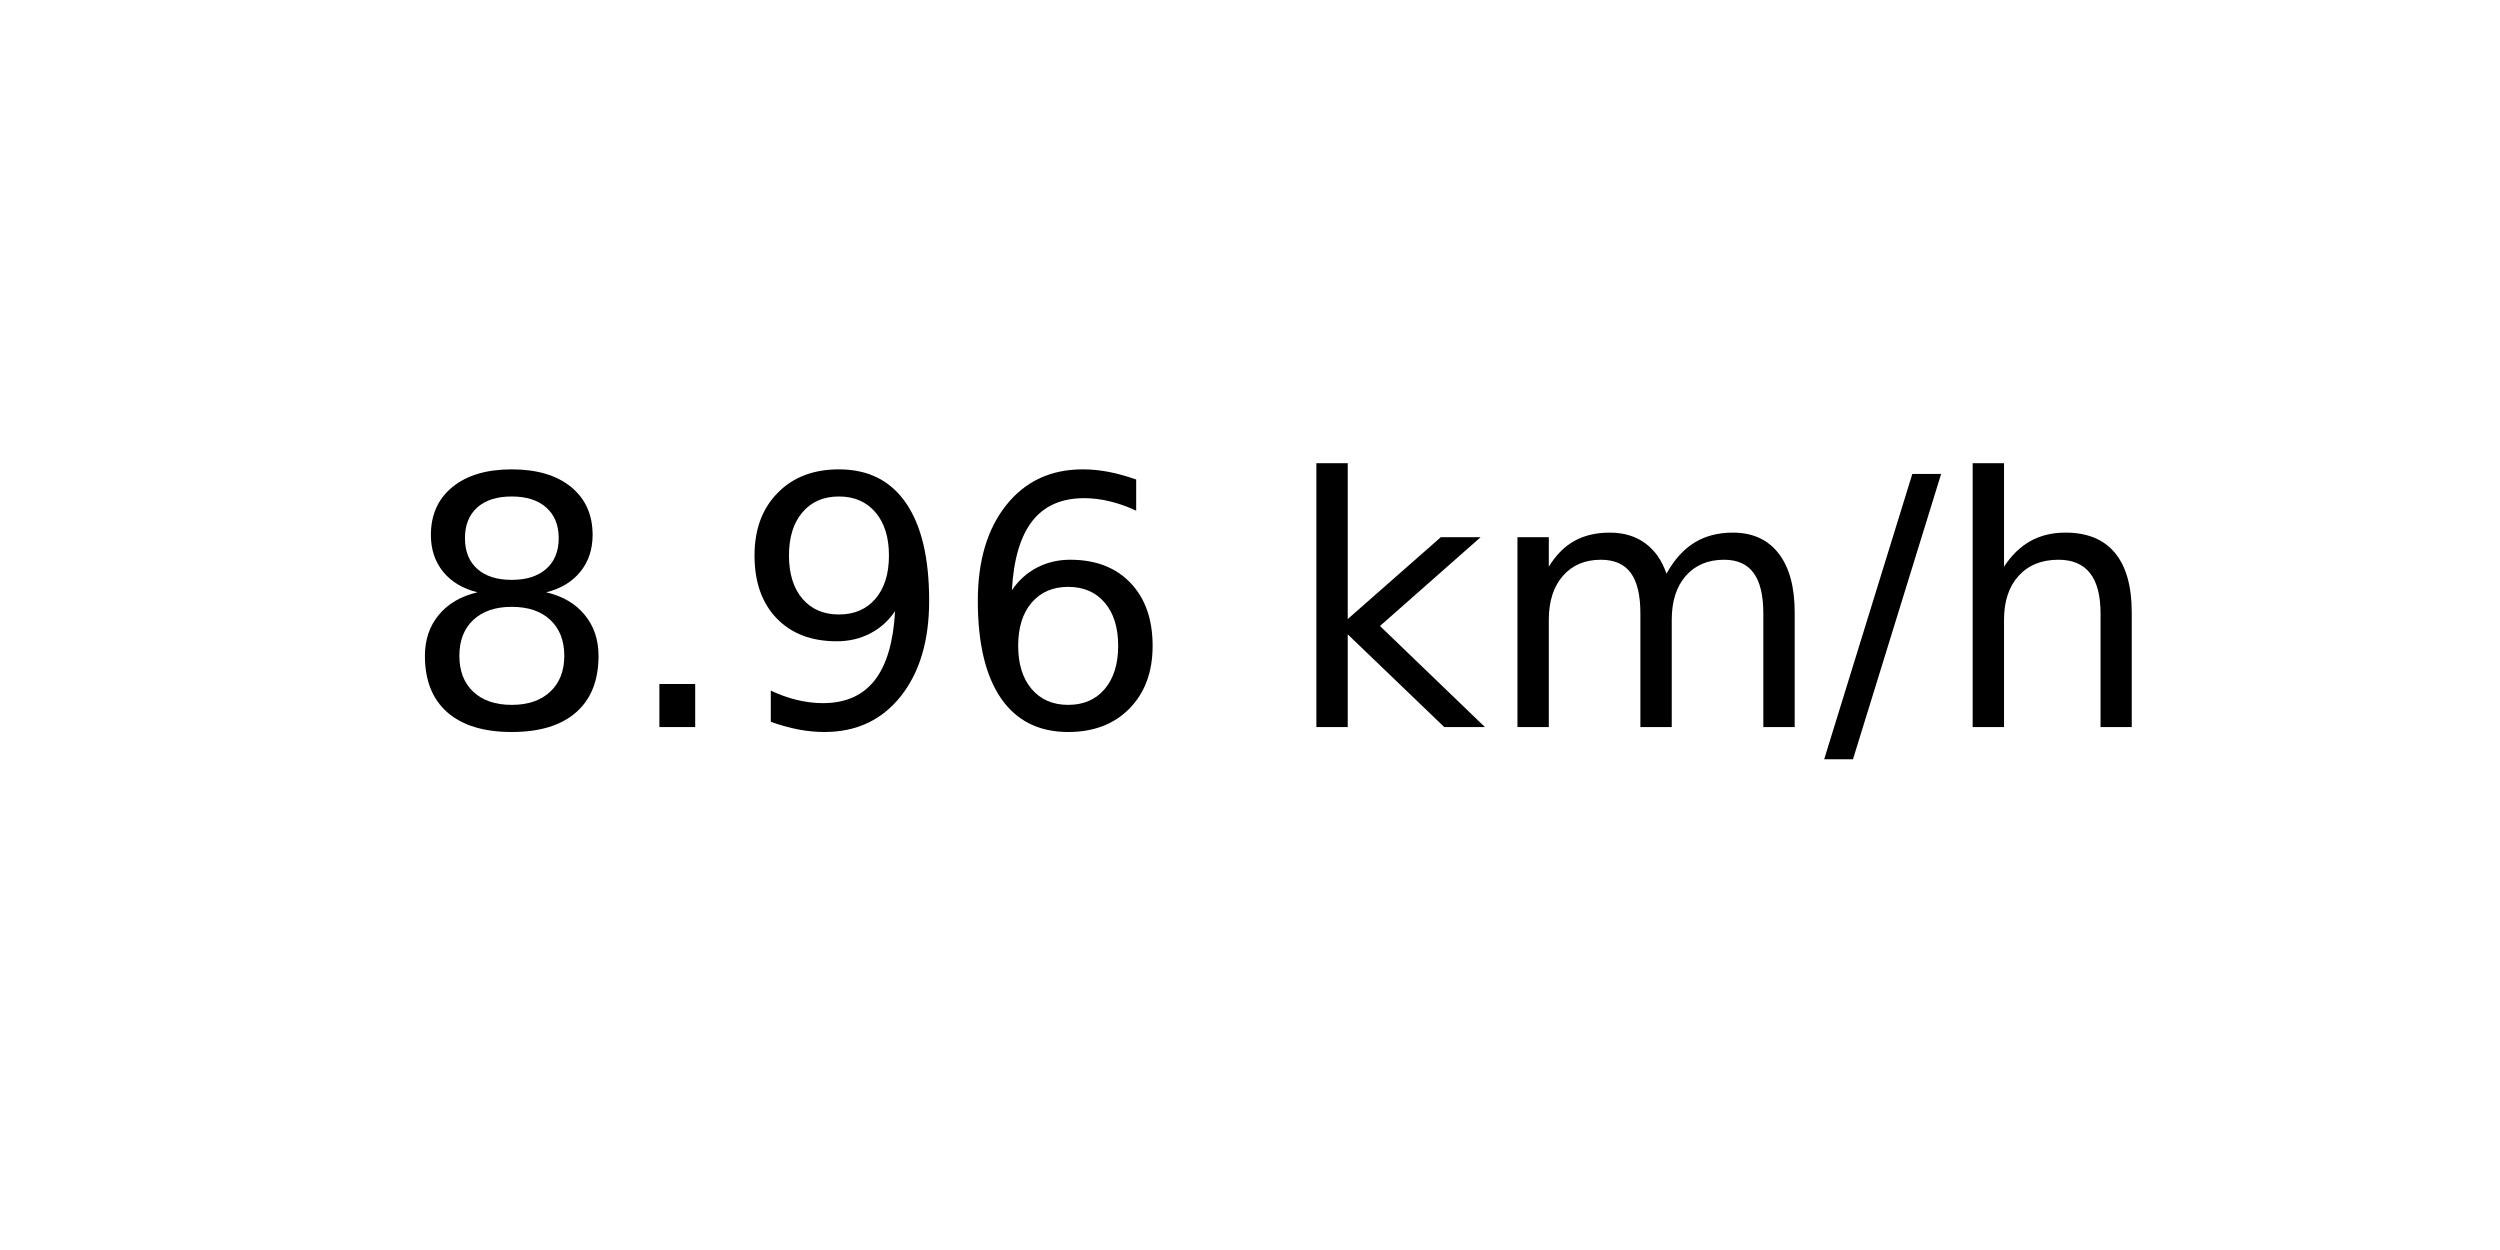
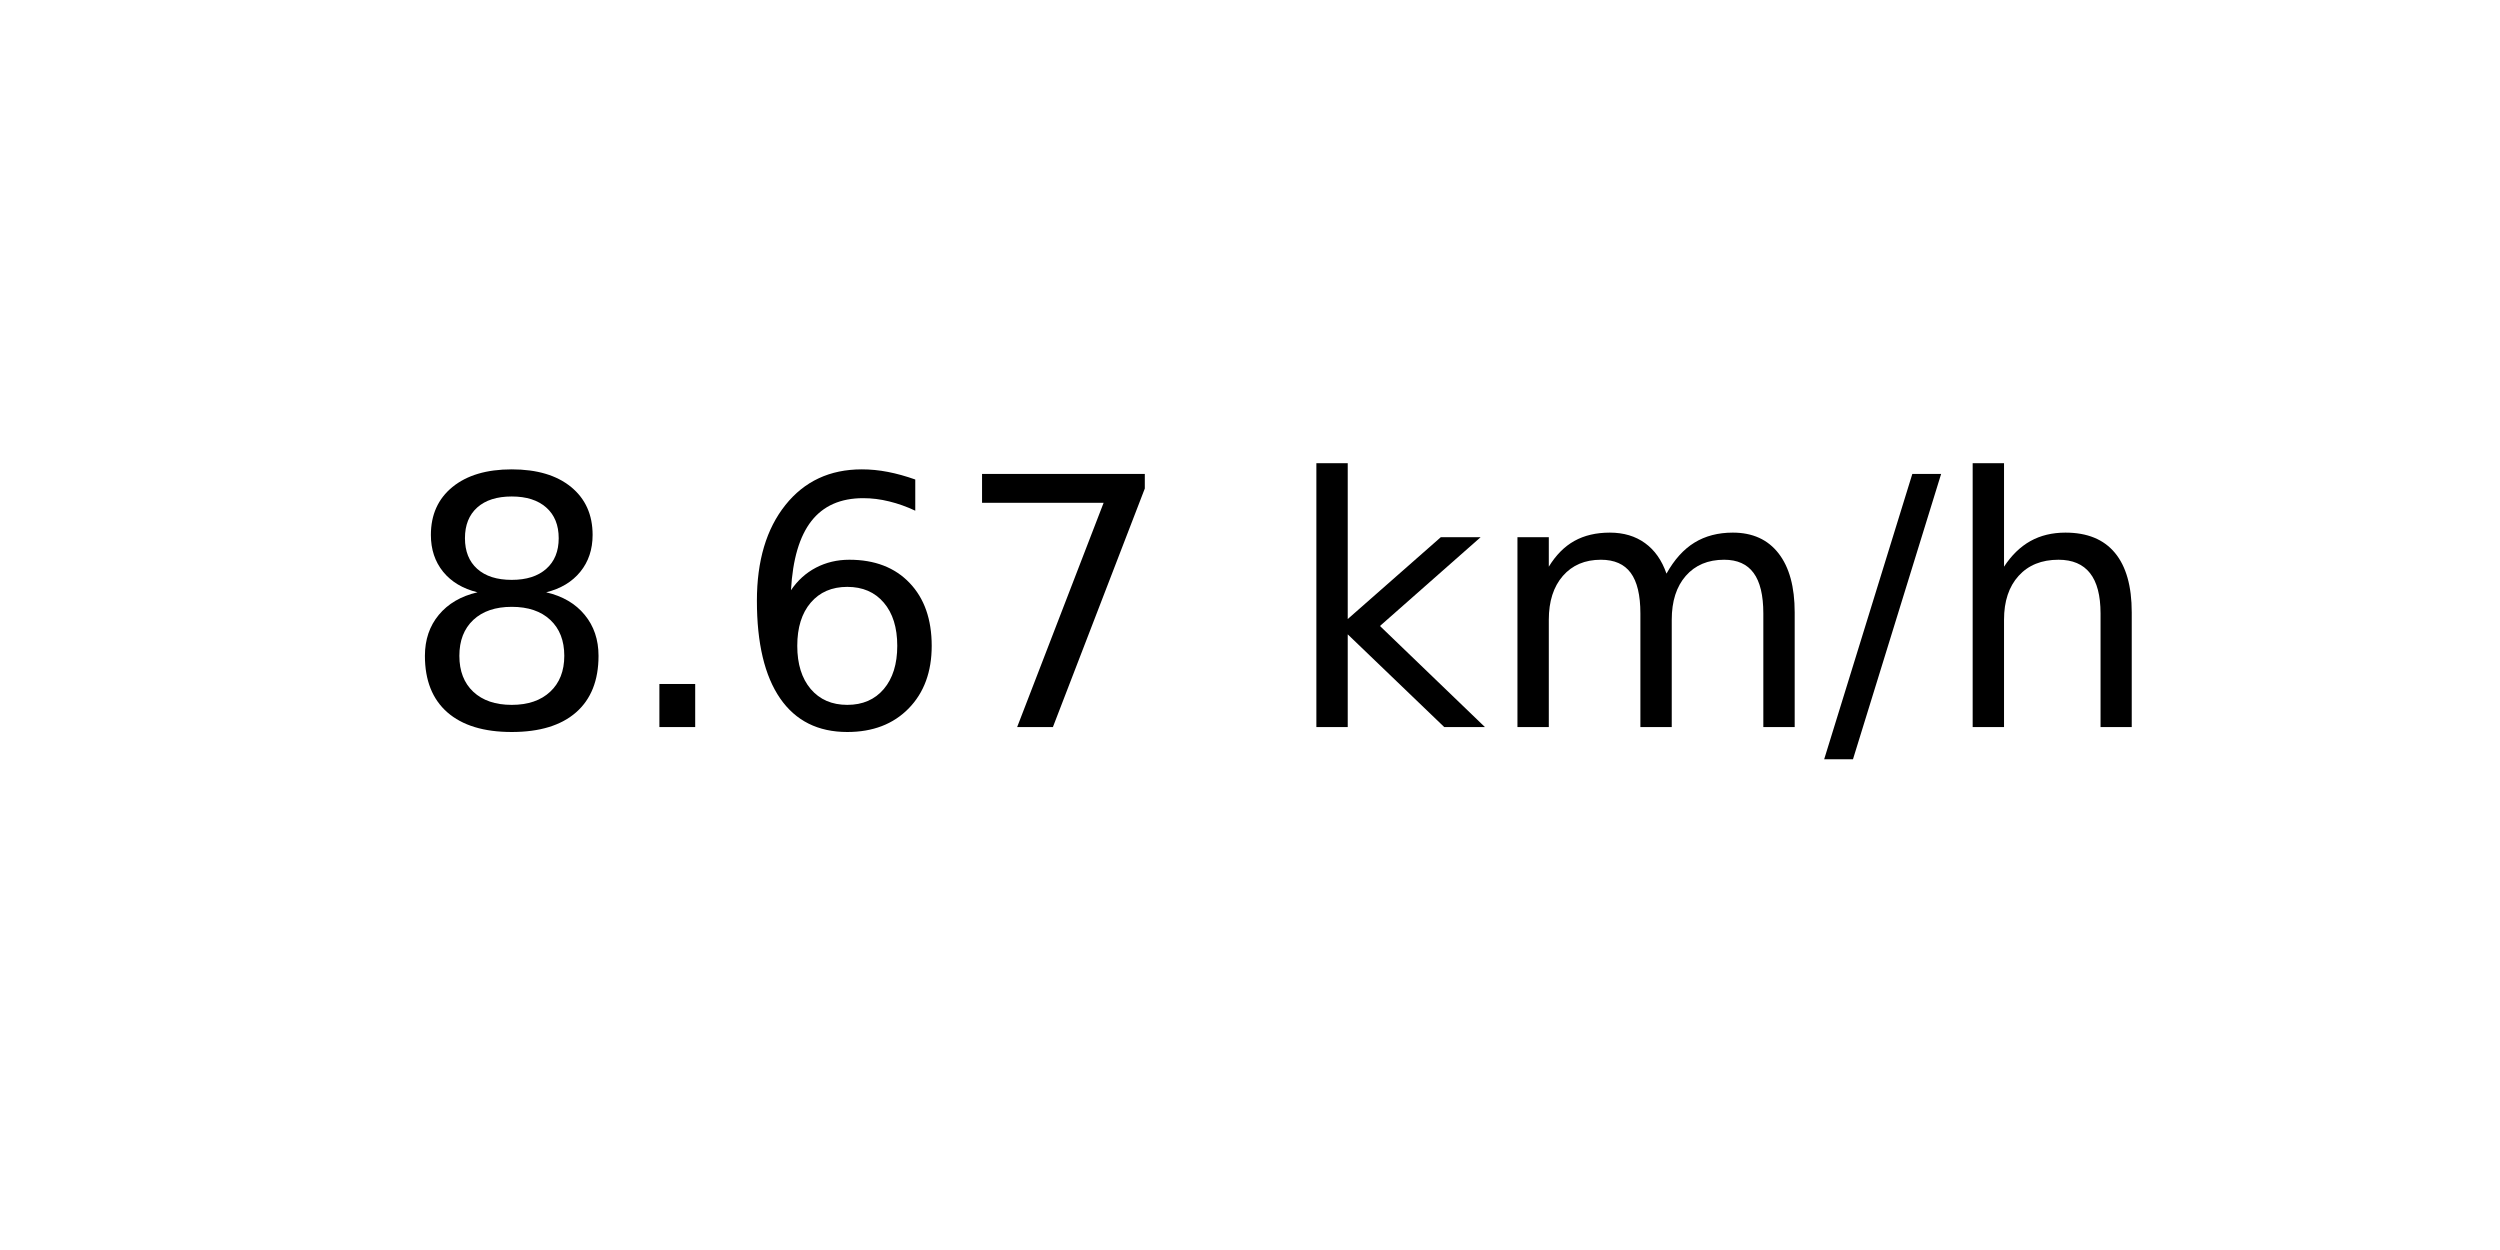
<svg xmlns="http://www.w3.org/2000/svg" xmlns:xlink="http://www.w3.org/1999/xlink" width="72pt" height="36pt" viewBox="0 0 72 36" version="1.1">
  <defs>
    <style type="text/css">*{stroke-linejoin: round; stroke-linecap: butt}</style>
  </defs>
  <g id="figure_1">
    <g id="axes_1">
      <g id="text_1">
        <g transform="translate(11.55937 20.93937) scale(0.1 -0.1)">
          <defs>
            <path id="DejaVuSans-38" d="M 2034 2216  Q 1584 2216 1326 1975  Q 1069 1734 1069 1313  Q 1069 891 1326 650  Q 1584 409 2034 409  Q 2484 409 2743 651  Q 3003 894 3003 1313  Q 3003 1734 2745 1975  Q 2488 2216 2034 2216  z M 1403 2484  Q 997 2584 770 2862  Q 544 3141 544 3541  Q 544 4100 942 4425  Q 1341 4750 2034 4750  Q 2731 4750 3128 4425  Q 3525 4100 3525 3541  Q 3525 3141 3298 2862  Q 3072 2584 2669 2484  Q 3125 2378 3379 2068  Q 3634 1759 3634 1313  Q 3634 634 3220 271  Q 2806 -91 2034 -91  Q 1263 -91 848 271  Q 434 634 434 1313  Q 434 1759 690 2068  Q 947 2378 1403 2484  z M 1172 3481  Q 1172 3119 1398 2916  Q 1625 2713 2034 2713  Q 2441 2713 2670 2916  Q 2900 3119 2900 3481  Q 2900 3844 2670 4047  Q 2441 4250 2034 4250  Q 1625 4250 1398 4047  Q 1172 3844 1172 3481  z " transform="scale(0.015625)" />
            <path id="DejaVuSans-2e" d="M 684 794  L 1344 794  L 1344 0  L 684 0  L 684 794  z " transform="scale(0.015625)" />
-             <path id="DejaVuSans-39" d="M 703 97  L 703 672  Q 941 559 1184 500  Q 1428 441 1663 441  Q 2288 441 2617 861  Q 2947 1281 2994 2138  Q 2813 1869 2534 1725  Q 2256 1581 1919 1581  Q 1219 1581 811 2004  Q 403 2428 403 3163  Q 403 3881 828 4315  Q 1253 4750 1959 4750  Q 2769 4750 3195 4129  Q 3622 3509 3622 2328  Q 3622 1225 3098 567  Q 2575 -91 1691 -91  Q 1453 -91 1209 -44  Q 966 3 703 97  z M 1959 2075  Q 2384 2075 2632 2365  Q 2881 2656 2881 3163  Q 2881 3666 2632 3958  Q 2384 4250 1959 4250  Q 1534 4250 1286 3958  Q 1038 3666 1038 3163  Q 1038 2656 1286 2365  Q 1534 2075 1959 2075  z " transform="scale(0.015625)" />
            <path id="DejaVuSans-36" d="M 2113 2584  Q 1688 2584 1439 2293  Q 1191 2003 1191 1497  Q 1191 994 1439 701  Q 1688 409 2113 409  Q 2538 409 2786 701  Q 3034 994 3034 1497  Q 3034 2003 2786 2293  Q 2538 2584 2113 2584  z M 3366 4563  L 3366 3988  Q 3128 4100 2886 4159  Q 2644 4219 2406 4219  Q 1781 4219 1451 3797  Q 1122 3375 1075 2522  Q 1259 2794 1537 2939  Q 1816 3084 2150 3084  Q 2853 3084 3261 2657  Q 3669 2231 3669 1497  Q 3669 778 3244 343  Q 2819 -91 2113 -91  Q 1303 -91 875 529  Q 447 1150 447 2328  Q 447 3434 972 4092  Q 1497 4750 2381 4750  Q 2619 4750 2861 4703  Q 3103 4656 3366 4563  z " transform="scale(0.015625)" />
+             <path id="DejaVuSans-37" d="M 525 4666  L 3525 4666  L 3525 4397  L 1831 0  L 1172 0  L 2766 4134  L 525 4134  L 525 4666  z " transform="scale(0.015625)" />
            <path id="DejaVuSans-20" transform="scale(0.015625)" />
            <path id="DejaVuSans-6b" d="M 581 4863  L 1159 4863  L 1159 1991  L 2875 3500  L 3609 3500  L 1753 1863  L 3688 0  L 2938 0  L 1159 1709  L 1159 0  L 581 0  L 581 4863  z " transform="scale(0.015625)" />
            <path id="DejaVuSans-6d" d="M 3328 2828  Q 3544 3216 3844 3400  Q 4144 3584 4550 3584  Q 5097 3584 5394 3201  Q 5691 2819 5691 2113  L 5691 0  L 5113 0  L 5113 2094  Q 5113 2597 4934 2840  Q 4756 3084 4391 3084  Q 3944 3084 3684 2787  Q 3425 2491 3425 1978  L 3425 0  L 2847 0  L 2847 2094  Q 2847 2600 2669 2842  Q 2491 3084 2119 3084  Q 1678 3084 1418 2786  Q 1159 2488 1159 1978  L 1159 0  L 581 0  L 581 3500  L 1159 3500  L 1159 2956  Q 1356 3278 1631 3431  Q 1906 3584 2284 3584  Q 2666 3584 2933 3390  Q 3200 3197 3328 2828  z " transform="scale(0.015625)" />
            <path id="DejaVuSans-2f" d="M 1625 4666  L 2156 4666  L 531 -594  L 0 -594  L 1625 4666  z " transform="scale(0.015625)" />
            <path id="DejaVuSans-68" d="M 3513 2113  L 3513 0  L 2938 0  L 2938 2094  Q 2938 2591 2744 2837  Q 2550 3084 2163 3084  Q 1697 3084 1428 2787  Q 1159 2491 1159 1978  L 1159 0  L 581 0  L 581 4863  L 1159 4863  L 1159 2956  Q 1366 3272 1645 3428  Q 1925 3584 2291 3584  Q 2894 3584 3203 3211  Q 3513 2838 3513 2113  z " transform="scale(0.015625)" />
          </defs>
          <use xlink:href="#DejaVuSans-38" />
          <use xlink:href="#DejaVuSans-2e" x="63.623" />
-           <use xlink:href="#DejaVuSans-39" x="95.41" />
-           <use xlink:href="#DejaVuSans-36" x="159.033" />
+           <use xlink:href="#DejaVuSans-36" x="95.41" />
+           <use xlink:href="#DejaVuSans-37" x="159.033" />
          <use xlink:href="#DejaVuSans-20" x="222.656" />
          <use xlink:href="#DejaVuSans-6b" x="254.443" />
          <use xlink:href="#DejaVuSans-6d" x="312.354" />
          <use xlink:href="#DejaVuSans-2f" x="409.766" />
          <use xlink:href="#DejaVuSans-68" x="443.457" />
        </g>
      </g>
    </g>
  </g>
</svg>
